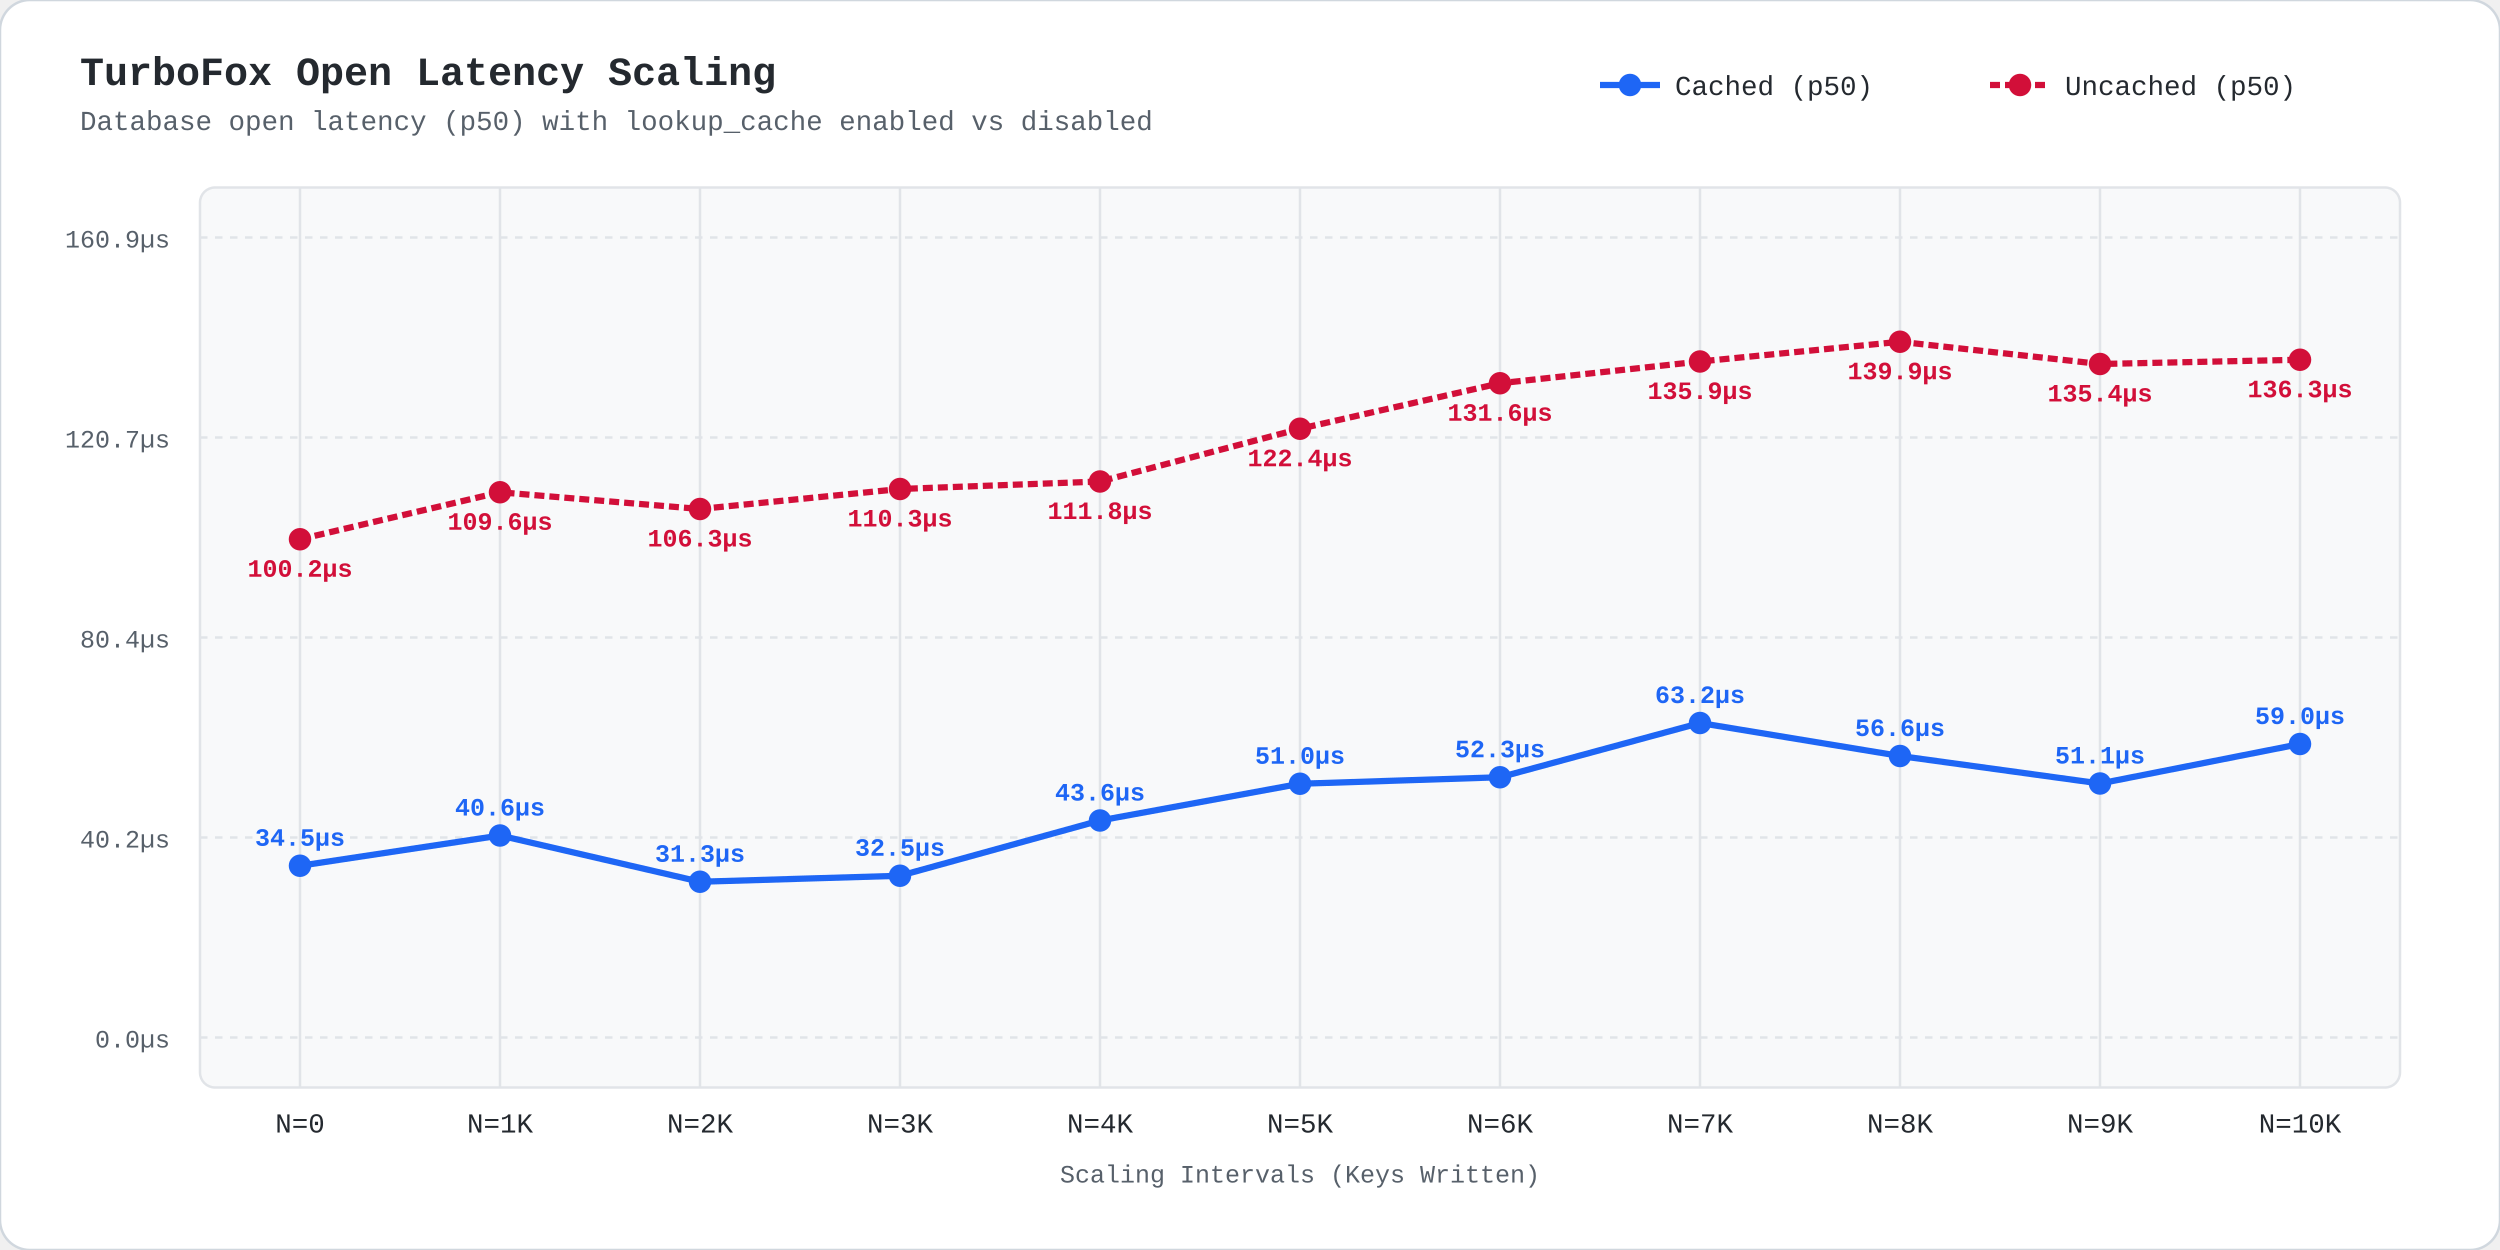
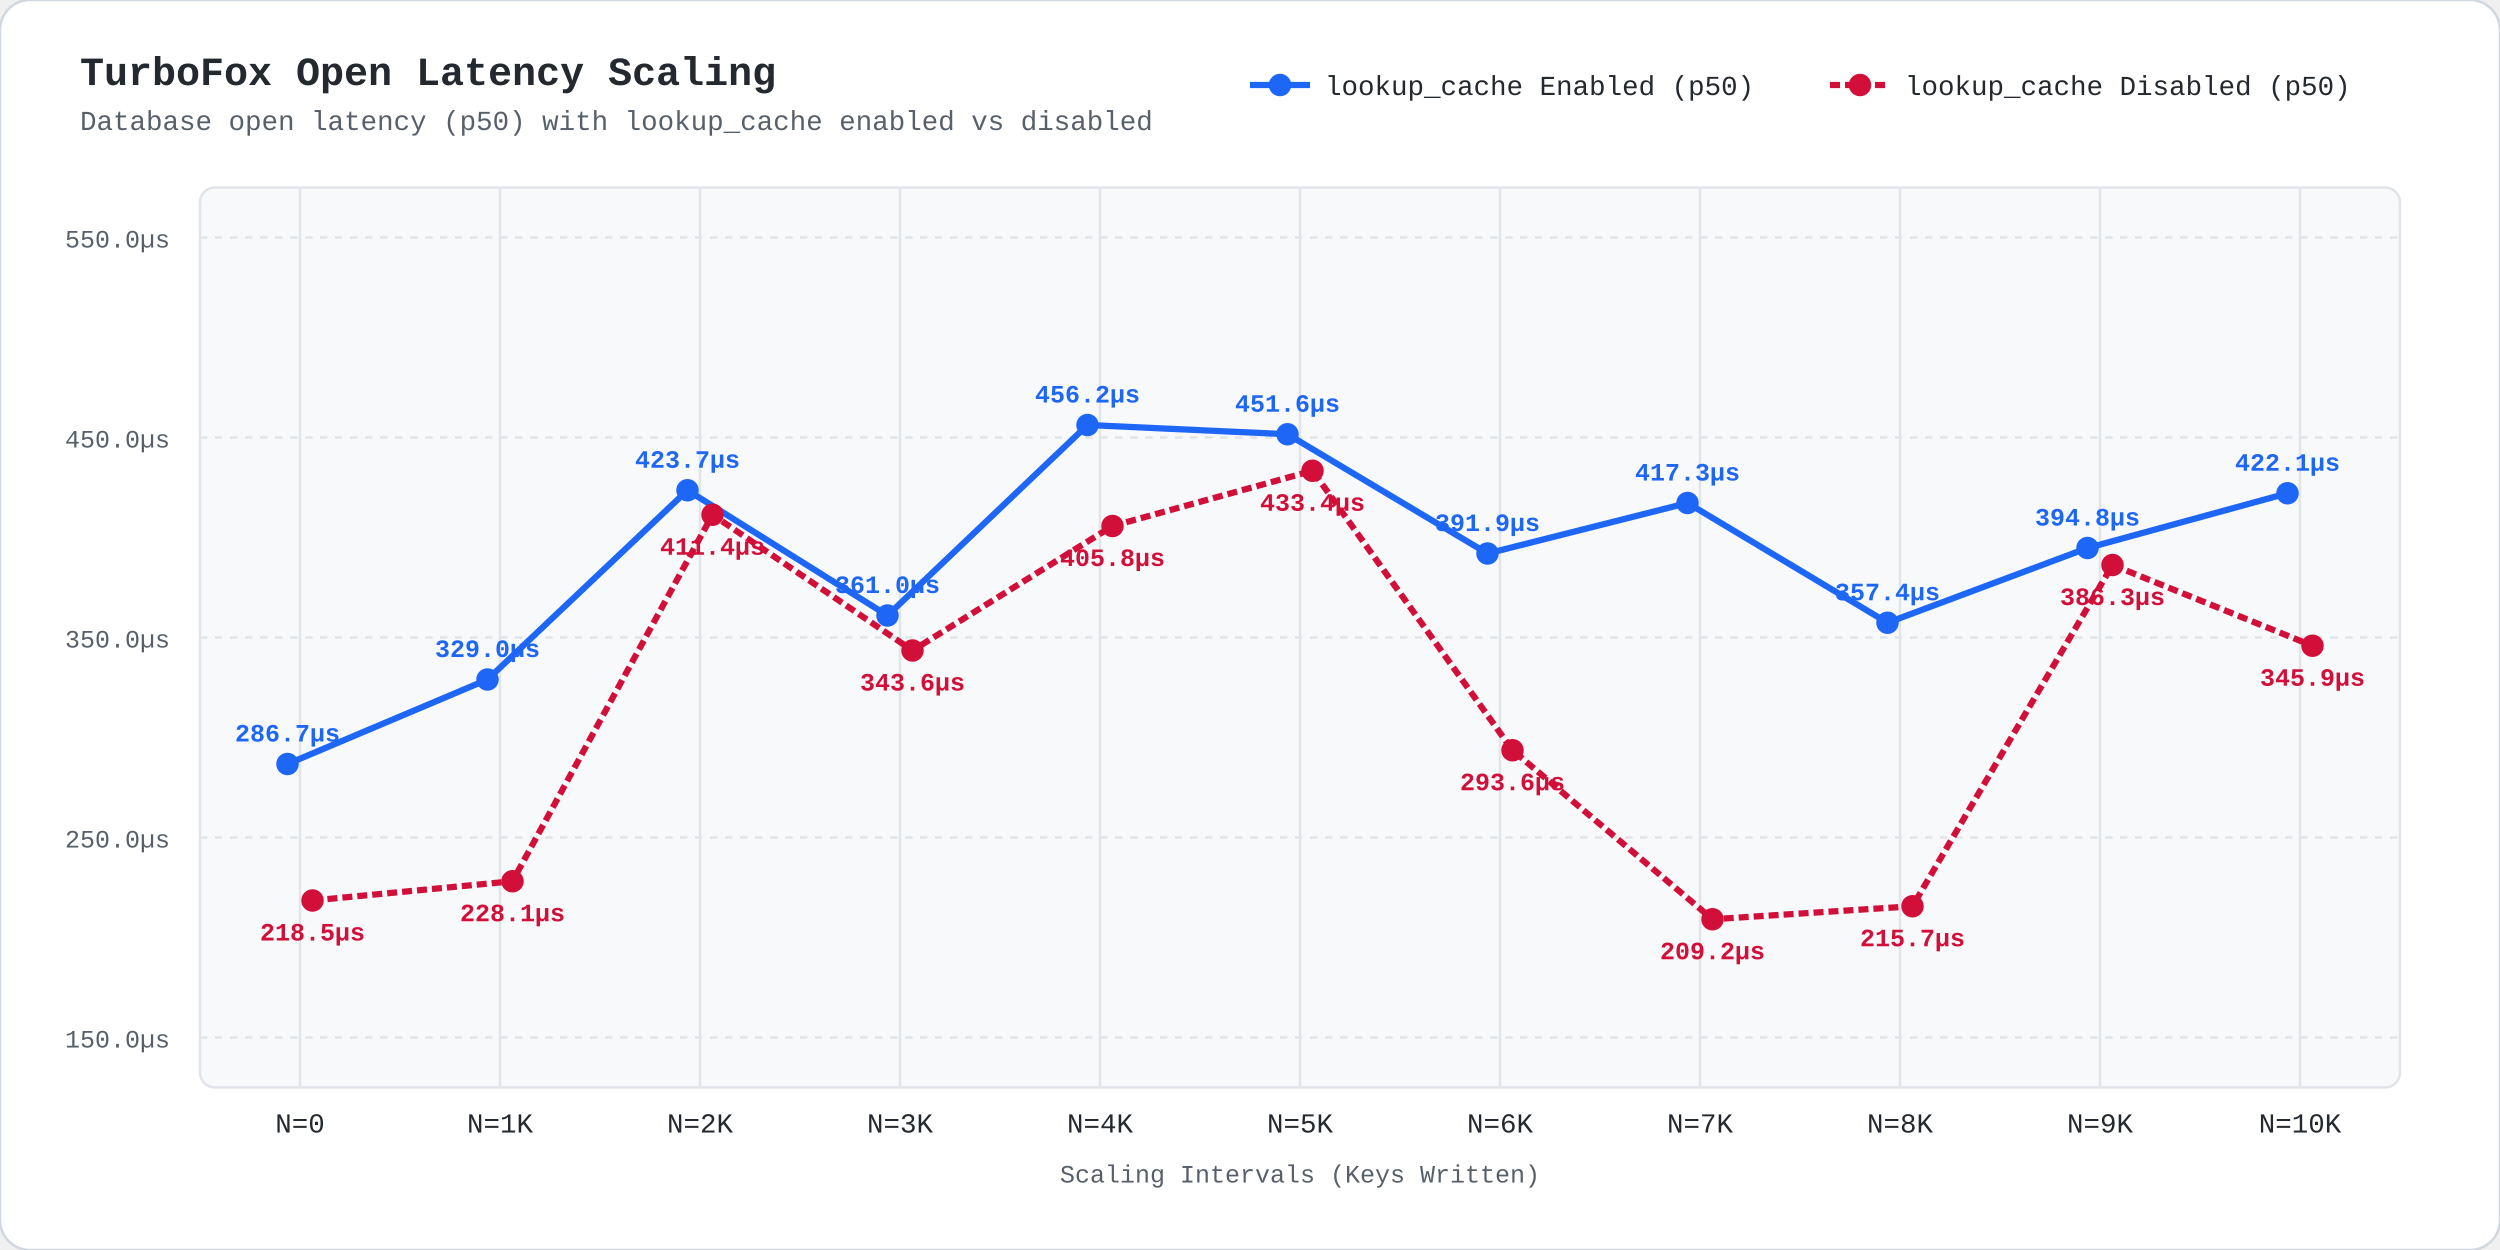
<svg xmlns="http://www.w3.org/2000/svg" viewBox="0 0 1000 500" width="1000" height="500" style="background:#fff; font-family:ui-monospace,'SF Mono',Menlo,Monaco,Consolas,'Liberation Mono',monospace;">
  <rect width="1000" height="500" rx="12" fill="#fff" stroke="#d0d7de" stroke-width="1" />
  <text x="32" y="34" fill="#24292f" font-size="16" font-weight="bold">TurboFox Open Latency Scaling</text>
  <text x="32" y="52" fill="#57606a" font-size="11">Database open latency (p50) with lookup_cache enabled vs disabled</text>
-   <line x1="640" y1="34" x2="664" y2="34" stroke="#1e66f5" stroke-width="2.5" />
-   <circle cx="652" cy="34" r="4.5" fill="#1e66f5" />
-   <text x="670" y="38" fill="#24292f" font-size="11">Cached (p50)</text>
-   <line x1="796" y1="34" x2="820" y2="34" stroke="#d20f39" stroke-width="2.5" stroke-dasharray="4,2" />
-   <circle cx="808" cy="34" r="4.5" fill="#d20f39" />
-   <text x="826" y="38" fill="#24292f" font-size="11">Uncached (p50)</text>
+   <line x1="500" y1="34" x2="524" y2="34" stroke="#1e66f5" stroke-width="2.5" />
+   <circle cx="512" cy="34" r="4.5" fill="#1e66f5" />
+   <text x="530" y="38" fill="#24292f" font-size="11">lookup_cache Enabled (p50)</text>
+   <line x1="732" y1="34" x2="756" y2="34" stroke="#d20f39" stroke-width="2.5" stroke-dasharray="4,2" />
+   <circle cx="744" cy="34" r="4.5" fill="#d20f39" />
+   <text x="762" y="38" fill="#24292f" font-size="11">lookup_cache Disabled (p50)</text>
  <rect x="80" y="75" width="880" height="360" fill="#f8f9fa" rx="6" stroke="#e1e4e8" stroke-width="1" />
  <line x1="80" y1="415.0" x2="960" y2="415.0" stroke="#e1e4e8" stroke-dasharray="3,3" stroke-width="1" />
-   <text x="68" y="419.0" fill="#57606a" font-size="10" text-anchor="end">0.0µs</text>
+   <text x="68" y="419.0" fill="#57606a" font-size="10" text-anchor="end">150.0µs</text>
  <line x1="80" y1="335.0" x2="960" y2="335.0" stroke="#e1e4e8" stroke-dasharray="3,3" stroke-width="1" />
-   <text x="68" y="339.0" fill="#57606a" font-size="10" text-anchor="end">40.2µs</text>
+   <text x="68" y="339.0" fill="#57606a" font-size="10" text-anchor="end">250.0µs</text>
  <line x1="80" y1="255.0" x2="960" y2="255.0" stroke="#e1e4e8" stroke-dasharray="3,3" stroke-width="1" />
-   <text x="68" y="259.0" fill="#57606a" font-size="10" text-anchor="end">80.4µs</text>
+   <text x="68" y="259.0" fill="#57606a" font-size="10" text-anchor="end">350.0µs</text>
  <line x1="80" y1="175.0" x2="960" y2="175.0" stroke="#e1e4e8" stroke-dasharray="3,3" stroke-width="1" />
-   <text x="68" y="179.0" fill="#57606a" font-size="10" text-anchor="end">120.7µs</text>
+   <text x="68" y="179.0" fill="#57606a" font-size="10" text-anchor="end">450.0µs</text>
  <line x1="80" y1="95.0" x2="960" y2="95.0" stroke="#e1e4e8" stroke-dasharray="3,3" stroke-width="1" />
-   <text x="68" y="99.0" fill="#57606a" font-size="10" text-anchor="end">160.9µs</text>
+   <text x="68" y="99.0" fill="#57606a" font-size="10" text-anchor="end">550.0µs</text>
  <line x1="120.0" y1="75" x2="120.0" y2="435" stroke="#e1e4e8" stroke-width="1" />
  <text x="120.0" y="453" fill="#24292f" font-size="11" text-anchor="middle">N=0</text>
  <line x1="200.0" y1="75" x2="200.0" y2="435" stroke="#e1e4e8" stroke-width="1" />
  <text x="200.0" y="453" fill="#24292f" font-size="11" text-anchor="middle">N=1K</text>
  <line x1="280.0" y1="75" x2="280.0" y2="435" stroke="#e1e4e8" stroke-width="1" />
  <text x="280.0" y="453" fill="#24292f" font-size="11" text-anchor="middle">N=2K</text>
  <line x1="360.0" y1="75" x2="360.0" y2="435" stroke="#e1e4e8" stroke-width="1" />
  <text x="360.0" y="453" fill="#24292f" font-size="11" text-anchor="middle">N=3K</text>
  <line x1="440.0" y1="75" x2="440.0" y2="435" stroke="#e1e4e8" stroke-width="1" />
  <text x="440.0" y="453" fill="#24292f" font-size="11" text-anchor="middle">N=4K</text>
  <line x1="520.0" y1="75" x2="520.0" y2="435" stroke="#e1e4e8" stroke-width="1" />
  <text x="520.0" y="453" fill="#24292f" font-size="11" text-anchor="middle">N=5K</text>
  <line x1="600.0" y1="75" x2="600.0" y2="435" stroke="#e1e4e8" stroke-width="1" />
  <text x="600.0" y="453" fill="#24292f" font-size="11" text-anchor="middle">N=6K</text>
  <line x1="680.0" y1="75" x2="680.0" y2="435" stroke="#e1e4e8" stroke-width="1" />
  <text x="680.0" y="453" fill="#24292f" font-size="11" text-anchor="middle">N=7K</text>
  <line x1="760.0" y1="75" x2="760.0" y2="435" stroke="#e1e4e8" stroke-width="1" />
  <text x="760.0" y="453" fill="#24292f" font-size="11" text-anchor="middle">N=8K</text>
  <line x1="840.0" y1="75" x2="840.0" y2="435" stroke="#e1e4e8" stroke-width="1" />
  <text x="840.0" y="453" fill="#24292f" font-size="11" text-anchor="middle">N=9K</text>
  <line x1="920.0" y1="75" x2="920.0" y2="435" stroke="#e1e4e8" stroke-width="1" />
  <text x="920.0" y="453" fill="#24292f" font-size="11" text-anchor="middle">N=10K</text>
  <text x="520.0" y="473" fill="#57606a" font-size="10" text-anchor="middle">Scaling Intervals (Keys Written)</text>
-   <polyline points="120.0,346.3 200.0,334.2 280.0,352.7 360.0,350.3 440.0,328.2 520.0,313.5 600.0,310.9 680.0,289.2 760.0,302.4 840.0,313.4 920.0,297.6" fill="none" stroke="#1e66f5" stroke-width="2.5" />
-   <polyline points="120.0,215.7 200.0,196.9 280.0,203.6 360.0,195.6 440.0,192.6 520.0,171.5 600.0,153.3 680.0,144.6 760.0,136.7 840.0,145.6 920.0,143.9" fill="none" stroke="#d20f39" stroke-width="2.5" stroke-dasharray="4,2" />
-   <circle cx="120.0" cy="346.3" r="4.5" fill="#1e66f5" />
-   <text x="120.0" y="338.3" fill="#1e66f5" font-size="10" font-weight="bold" text-anchor="middle">34.5µs</text>
-   <circle cx="120.0" cy="215.7" r="4.5" fill="#d20f39" />
-   <text x="120.0" y="230.7" fill="#d20f39" font-size="10" font-weight="bold" text-anchor="middle">100.2µs</text>
-   <circle cx="200.0" cy="334.2" r="4.5" fill="#1e66f5" />
-   <text x="200.0" y="326.2" fill="#1e66f5" font-size="10" font-weight="bold" text-anchor="middle">40.6µs</text>
-   <circle cx="200.0" cy="196.9" r="4.5" fill="#d20f39" />
-   <text x="200.0" y="211.9" fill="#d20f39" font-size="10" font-weight="bold" text-anchor="middle">109.6µs</text>
-   <circle cx="280.0" cy="352.7" r="4.5" fill="#1e66f5" />
-   <text x="280.0" y="344.7" fill="#1e66f5" font-size="10" font-weight="bold" text-anchor="middle">31.3µs</text>
-   <circle cx="280.0" cy="203.6" r="4.5" fill="#d20f39" />
-   <text x="280.0" y="218.6" fill="#d20f39" font-size="10" font-weight="bold" text-anchor="middle">106.3µs</text>
-   <circle cx="360.0" cy="350.3" r="4.5" fill="#1e66f5" />
-   <text x="360.0" y="342.3" fill="#1e66f5" font-size="10" font-weight="bold" text-anchor="middle">32.5µs</text>
-   <circle cx="360.0" cy="195.6" r="4.5" fill="#d20f39" />
-   <text x="360.0" y="210.6" fill="#d20f39" font-size="10" font-weight="bold" text-anchor="middle">110.3µs</text>
-   <circle cx="440.0" cy="328.2" r="4.5" fill="#1e66f5" />
-   <text x="440.0" y="320.2" fill="#1e66f5" font-size="10" font-weight="bold" text-anchor="middle">43.6µs</text>
-   <circle cx="440.0" cy="192.6" r="4.5" fill="#d20f39" />
-   <text x="440.0" y="207.6" fill="#d20f39" font-size="10" font-weight="bold" text-anchor="middle">111.8µs</text>
-   <circle cx="520.0" cy="313.5" r="4.5" fill="#1e66f5" />
-   <text x="520.0" y="305.5" fill="#1e66f5" font-size="10" font-weight="bold" text-anchor="middle">51.0µs</text>
-   <circle cx="520.0" cy="171.5" r="4.5" fill="#d20f39" />
-   <text x="520.0" y="186.5" fill="#d20f39" font-size="10" font-weight="bold" text-anchor="middle">122.4µs</text>
-   <circle cx="600.0" cy="310.9" r="4.5" fill="#1e66f5" />
-   <text x="600.0" y="302.9" fill="#1e66f5" font-size="10" font-weight="bold" text-anchor="middle">52.3µs</text>
-   <circle cx="600.0" cy="153.3" r="4.5" fill="#d20f39" />
-   <text x="600.0" y="168.3" fill="#d20f39" font-size="10" font-weight="bold" text-anchor="middle">131.6µs</text>
-   <circle cx="680.0" cy="289.2" r="4.5" fill="#1e66f5" />
-   <text x="680.0" y="281.2" fill="#1e66f5" font-size="10" font-weight="bold" text-anchor="middle">63.2µs</text>
-   <circle cx="680.0" cy="144.6" r="4.5" fill="#d20f39" />
-   <text x="680.0" y="159.6" fill="#d20f39" font-size="10" font-weight="bold" text-anchor="middle">135.9µs</text>
-   <circle cx="760.0" cy="302.4" r="4.5" fill="#1e66f5" />
-   <text x="760.0" y="294.4" fill="#1e66f5" font-size="10" font-weight="bold" text-anchor="middle">56.6µs</text>
-   <circle cx="760.0" cy="136.7" r="4.5" fill="#d20f39" />
-   <text x="760.0" y="151.7" fill="#d20f39" font-size="10" font-weight="bold" text-anchor="middle">139.9µs</text>
-   <circle cx="840.0" cy="313.4" r="4.5" fill="#1e66f5" />
-   <text x="840.0" y="305.4" fill="#1e66f5" font-size="10" font-weight="bold" text-anchor="middle">51.1µs</text>
-   <circle cx="840.0" cy="145.6" r="4.5" fill="#d20f39" />
-   <text x="840.0" y="160.6" fill="#d20f39" font-size="10" font-weight="bold" text-anchor="middle">135.4µs</text>
-   <circle cx="920.0" cy="297.6" r="4.5" fill="#1e66f5" />
-   <text x="920.0" y="289.6" fill="#1e66f5" font-size="10" font-weight="bold" text-anchor="middle">59.0µs</text>
-   <circle cx="920.0" cy="143.9" r="4.5" fill="#d20f39" />
-   <text x="920.0" y="158.9" fill="#d20f39" font-size="10" font-weight="bold" text-anchor="middle">136.3µs</text>
+   <polyline points="115.0,305.6 195.0,271.8 275.0,196.1 355.0,246.2 435.0,170.0 515.0,173.7 595.0,221.4 675.0,201.2 755.0,249.1 835.0,219.2 915.0,197.3" fill="none" stroke="#1e66f5" stroke-width="2.5" />
+   <polyline points="125.0,360.2 205.0,352.5 285.0,205.9 365.0,260.2 445.0,210.4 525.0,188.3 605.0,300.1 685.0,367.7 765.0,362.5 845.0,226.0 925.0,258.3" fill="none" stroke="#d20f39" stroke-width="2.5" stroke-dasharray="4,2" />
+   <circle cx="115.0" cy="305.6" r="4.5" fill="#1e66f5" />
+   <circle cx="125.0" cy="360.2" r="4.5" fill="#d20f39" />
+   <text x="115.0" y="296.6" fill="#1e66f5" font-size="10" font-weight="bold" text-anchor="middle">286.7µs</text>
+   <text x="125.0" y="376.2" fill="#d20f39" font-size="10" font-weight="bold" text-anchor="middle">218.5µs</text>
+   <circle cx="195.0" cy="271.8" r="4.5" fill="#1e66f5" />
+   <circle cx="205.0" cy="352.5" r="4.5" fill="#d20f39" />
+   <text x="195.0" y="262.8" fill="#1e66f5" font-size="10" font-weight="bold" text-anchor="middle">329.0µs</text>
+   <text x="205.0" y="368.5" fill="#d20f39" font-size="10" font-weight="bold" text-anchor="middle">228.1µs</text>
+   <circle cx="275.0" cy="196.1" r="4.5" fill="#1e66f5" />
+   <circle cx="285.0" cy="205.9" r="4.5" fill="#d20f39" />
+   <text x="275.0" y="187.1" fill="#1e66f5" font-size="10" font-weight="bold" text-anchor="middle">423.7µs</text>
+   <text x="285.0" y="221.9" fill="#d20f39" font-size="10" font-weight="bold" text-anchor="middle">411.4µs</text>
+   <circle cx="355.0" cy="246.2" r="4.5" fill="#1e66f5" />
+   <circle cx="365.0" cy="260.2" r="4.5" fill="#d20f39" />
+   <text x="355.0" y="237.2" fill="#1e66f5" font-size="10" font-weight="bold" text-anchor="middle">361.0µs</text>
+   <text x="365.0" y="276.2" fill="#d20f39" font-size="10" font-weight="bold" text-anchor="middle">343.6µs</text>
+   <circle cx="435.0" cy="170.0" r="4.5" fill="#1e66f5" />
+   <circle cx="445.0" cy="210.4" r="4.5" fill="#d20f39" />
+   <text x="435.0" y="161.0" fill="#1e66f5" font-size="10" font-weight="bold" text-anchor="middle">456.2µs</text>
+   <text x="445.0" y="226.4" fill="#d20f39" font-size="10" font-weight="bold" text-anchor="middle">405.8µs</text>
+   <circle cx="515.0" cy="173.7" r="4.5" fill="#1e66f5" />
+   <circle cx="525.0" cy="188.3" r="4.5" fill="#d20f39" />
+   <text x="515.0" y="164.7" fill="#1e66f5" font-size="10" font-weight="bold" text-anchor="middle">451.6µs</text>
+   <text x="525.0" y="204.3" fill="#d20f39" font-size="10" font-weight="bold" text-anchor="middle">433.4µs</text>
+   <circle cx="595.0" cy="221.4" r="4.5" fill="#1e66f5" />
+   <circle cx="605.0" cy="300.1" r="4.5" fill="#d20f39" />
+   <text x="595.0" y="212.4" fill="#1e66f5" font-size="10" font-weight="bold" text-anchor="middle">391.9µs</text>
+   <text x="605.0" y="316.1" fill="#d20f39" font-size="10" font-weight="bold" text-anchor="middle">293.6µs</text>
+   <circle cx="675.0" cy="201.2" r="4.5" fill="#1e66f5" />
+   <circle cx="685.0" cy="367.7" r="4.5" fill="#d20f39" />
+   <text x="675.0" y="192.2" fill="#1e66f5" font-size="10" font-weight="bold" text-anchor="middle">417.3µs</text>
+   <text x="685.0" y="383.7" fill="#d20f39" font-size="10" font-weight="bold" text-anchor="middle">209.2µs</text>
+   <circle cx="755.0" cy="249.1" r="4.5" fill="#1e66f5" />
+   <circle cx="765.0" cy="362.5" r="4.5" fill="#d20f39" />
+   <text x="755.0" y="240.1" fill="#1e66f5" font-size="10" font-weight="bold" text-anchor="middle">357.4µs</text>
+   <text x="765.0" y="378.5" fill="#d20f39" font-size="10" font-weight="bold" text-anchor="middle">215.7µs</text>
+   <circle cx="835.0" cy="219.2" r="4.5" fill="#1e66f5" />
+   <circle cx="845.0" cy="226.0" r="4.5" fill="#d20f39" />
+   <text x="835.0" y="210.2" fill="#1e66f5" font-size="10" font-weight="bold" text-anchor="middle">394.8µs</text>
+   <text x="845.0" y="242.0" fill="#d20f39" font-size="10" font-weight="bold" text-anchor="middle">386.3µs</text>
+   <circle cx="915.0" cy="197.3" r="4.5" fill="#1e66f5" />
+   <circle cx="925.0" cy="258.3" r="4.5" fill="#d20f39" />
+   <text x="915.0" y="188.3" fill="#1e66f5" font-size="10" font-weight="bold" text-anchor="middle">422.1µs</text>
+   <text x="925.0" y="274.3" fill="#d20f39" font-size="10" font-weight="bold" text-anchor="middle">345.9µs</text>
</svg>
